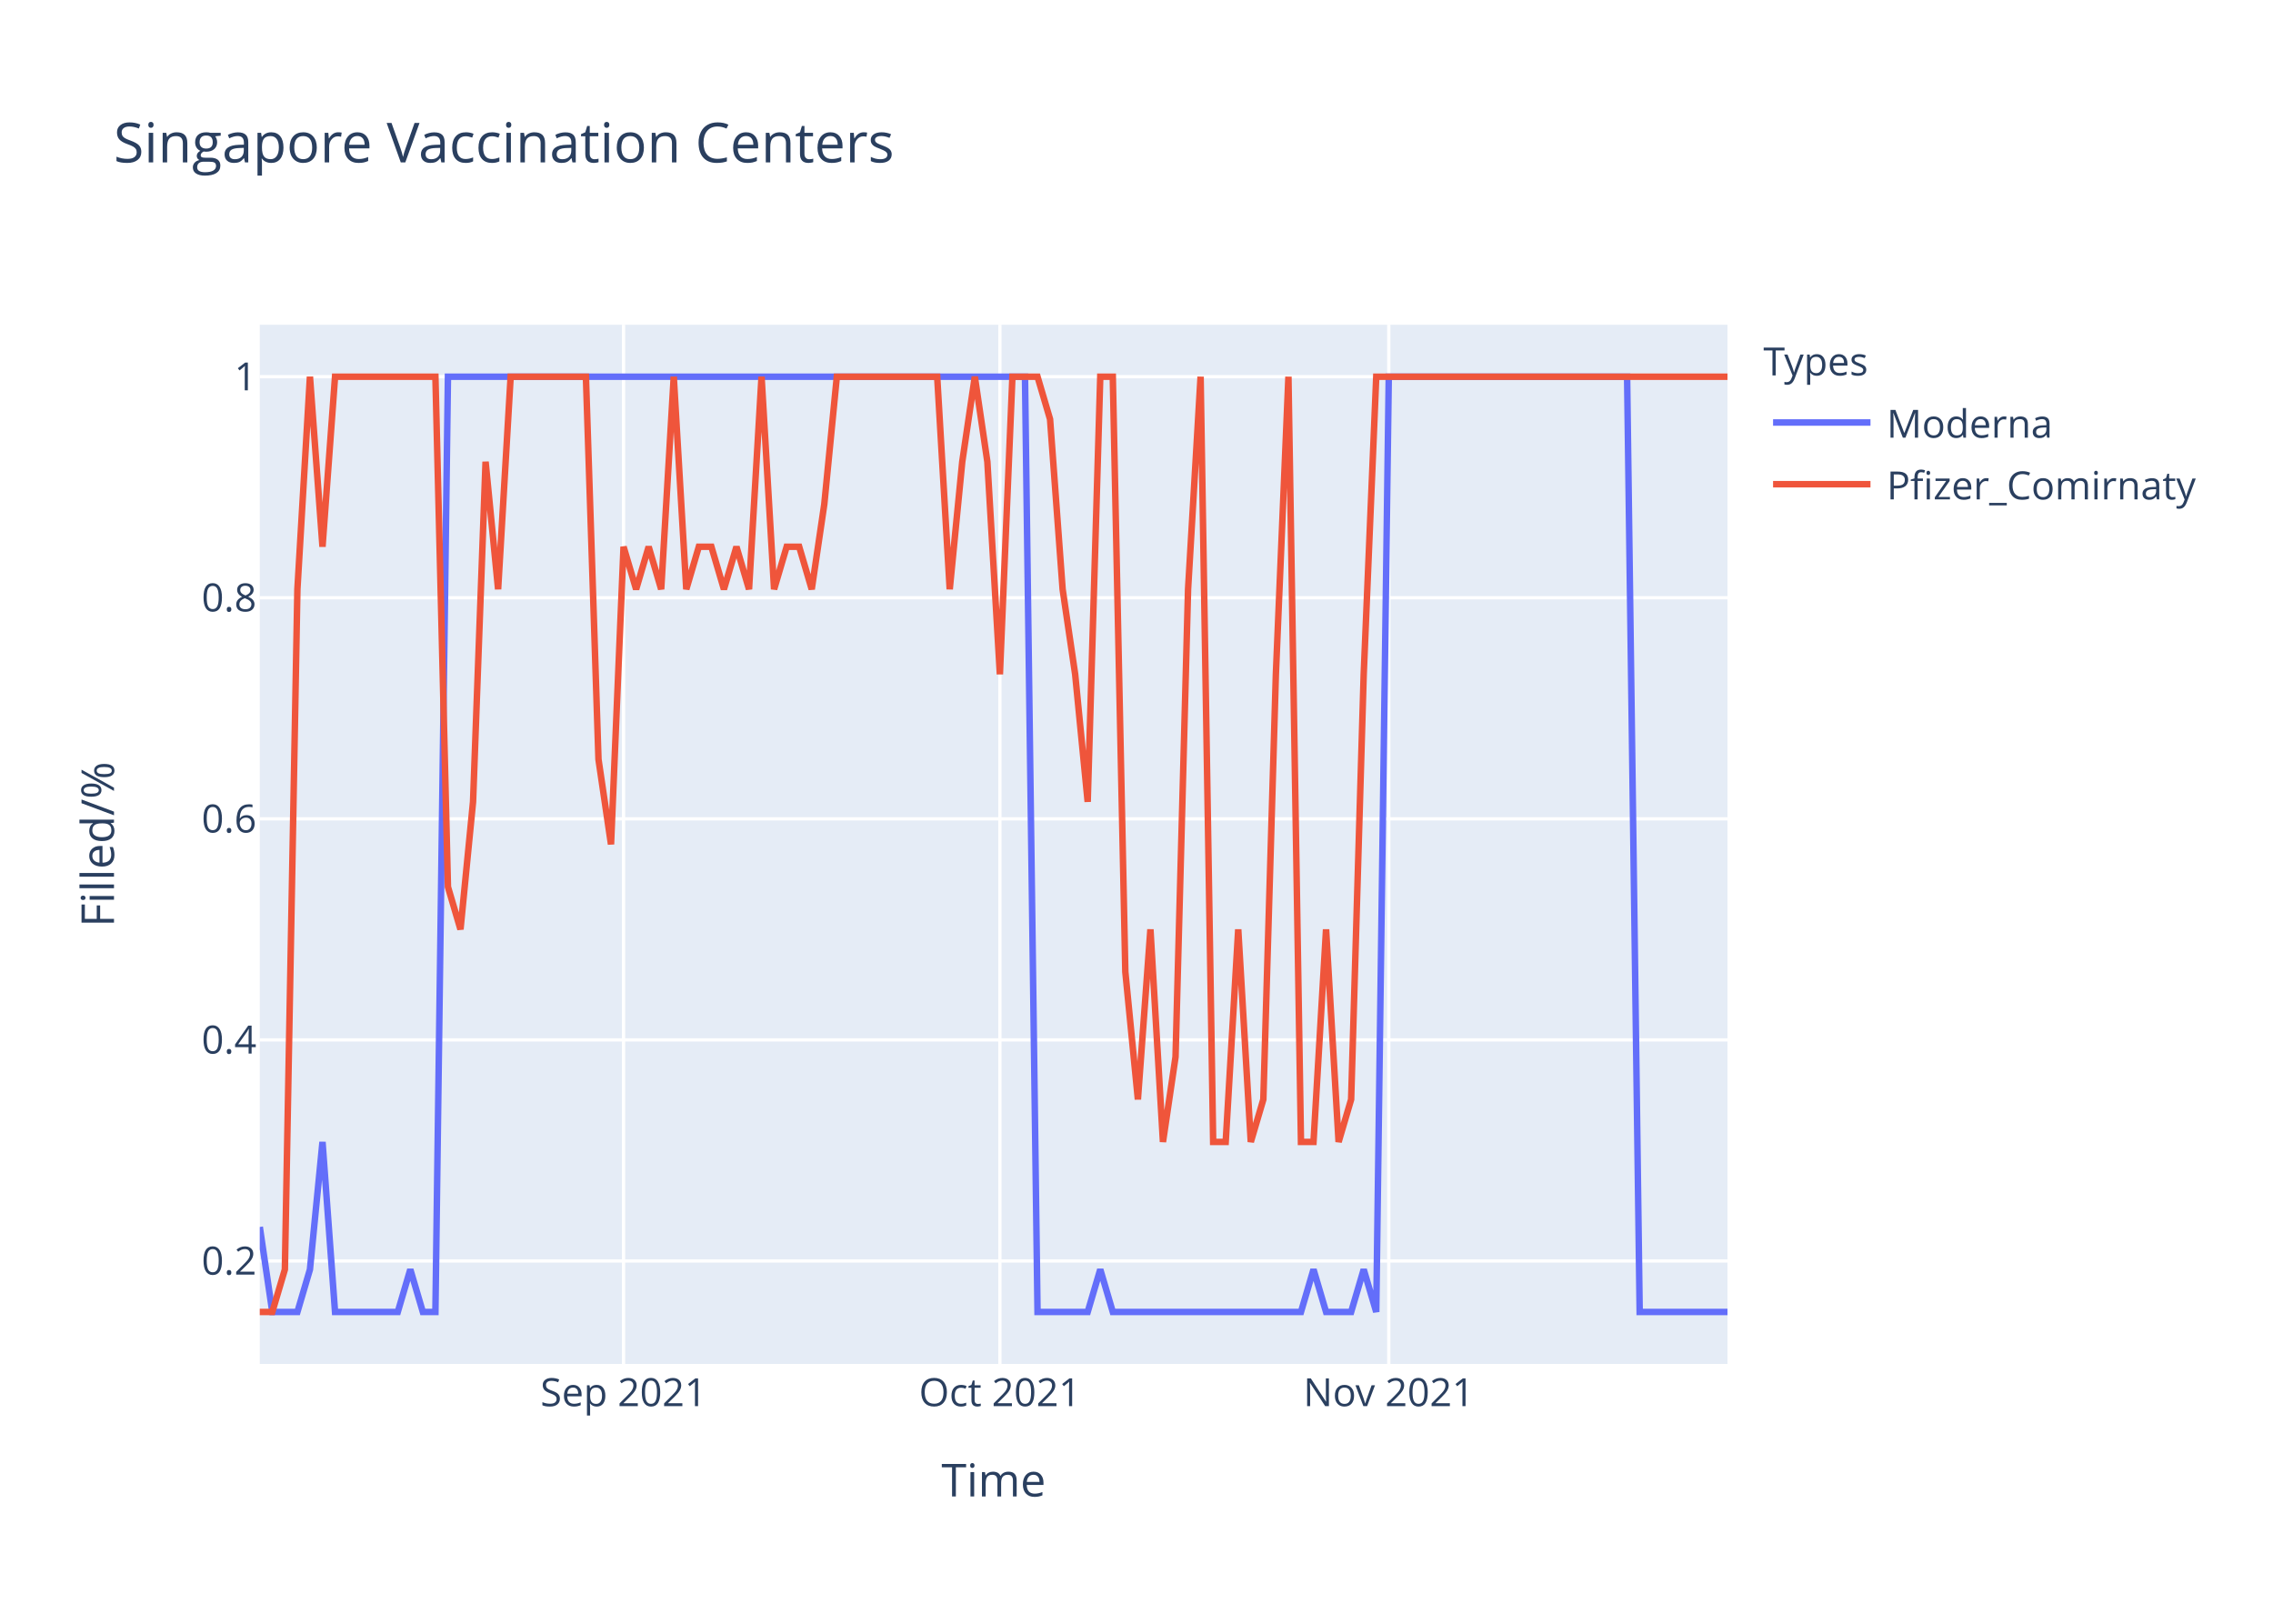
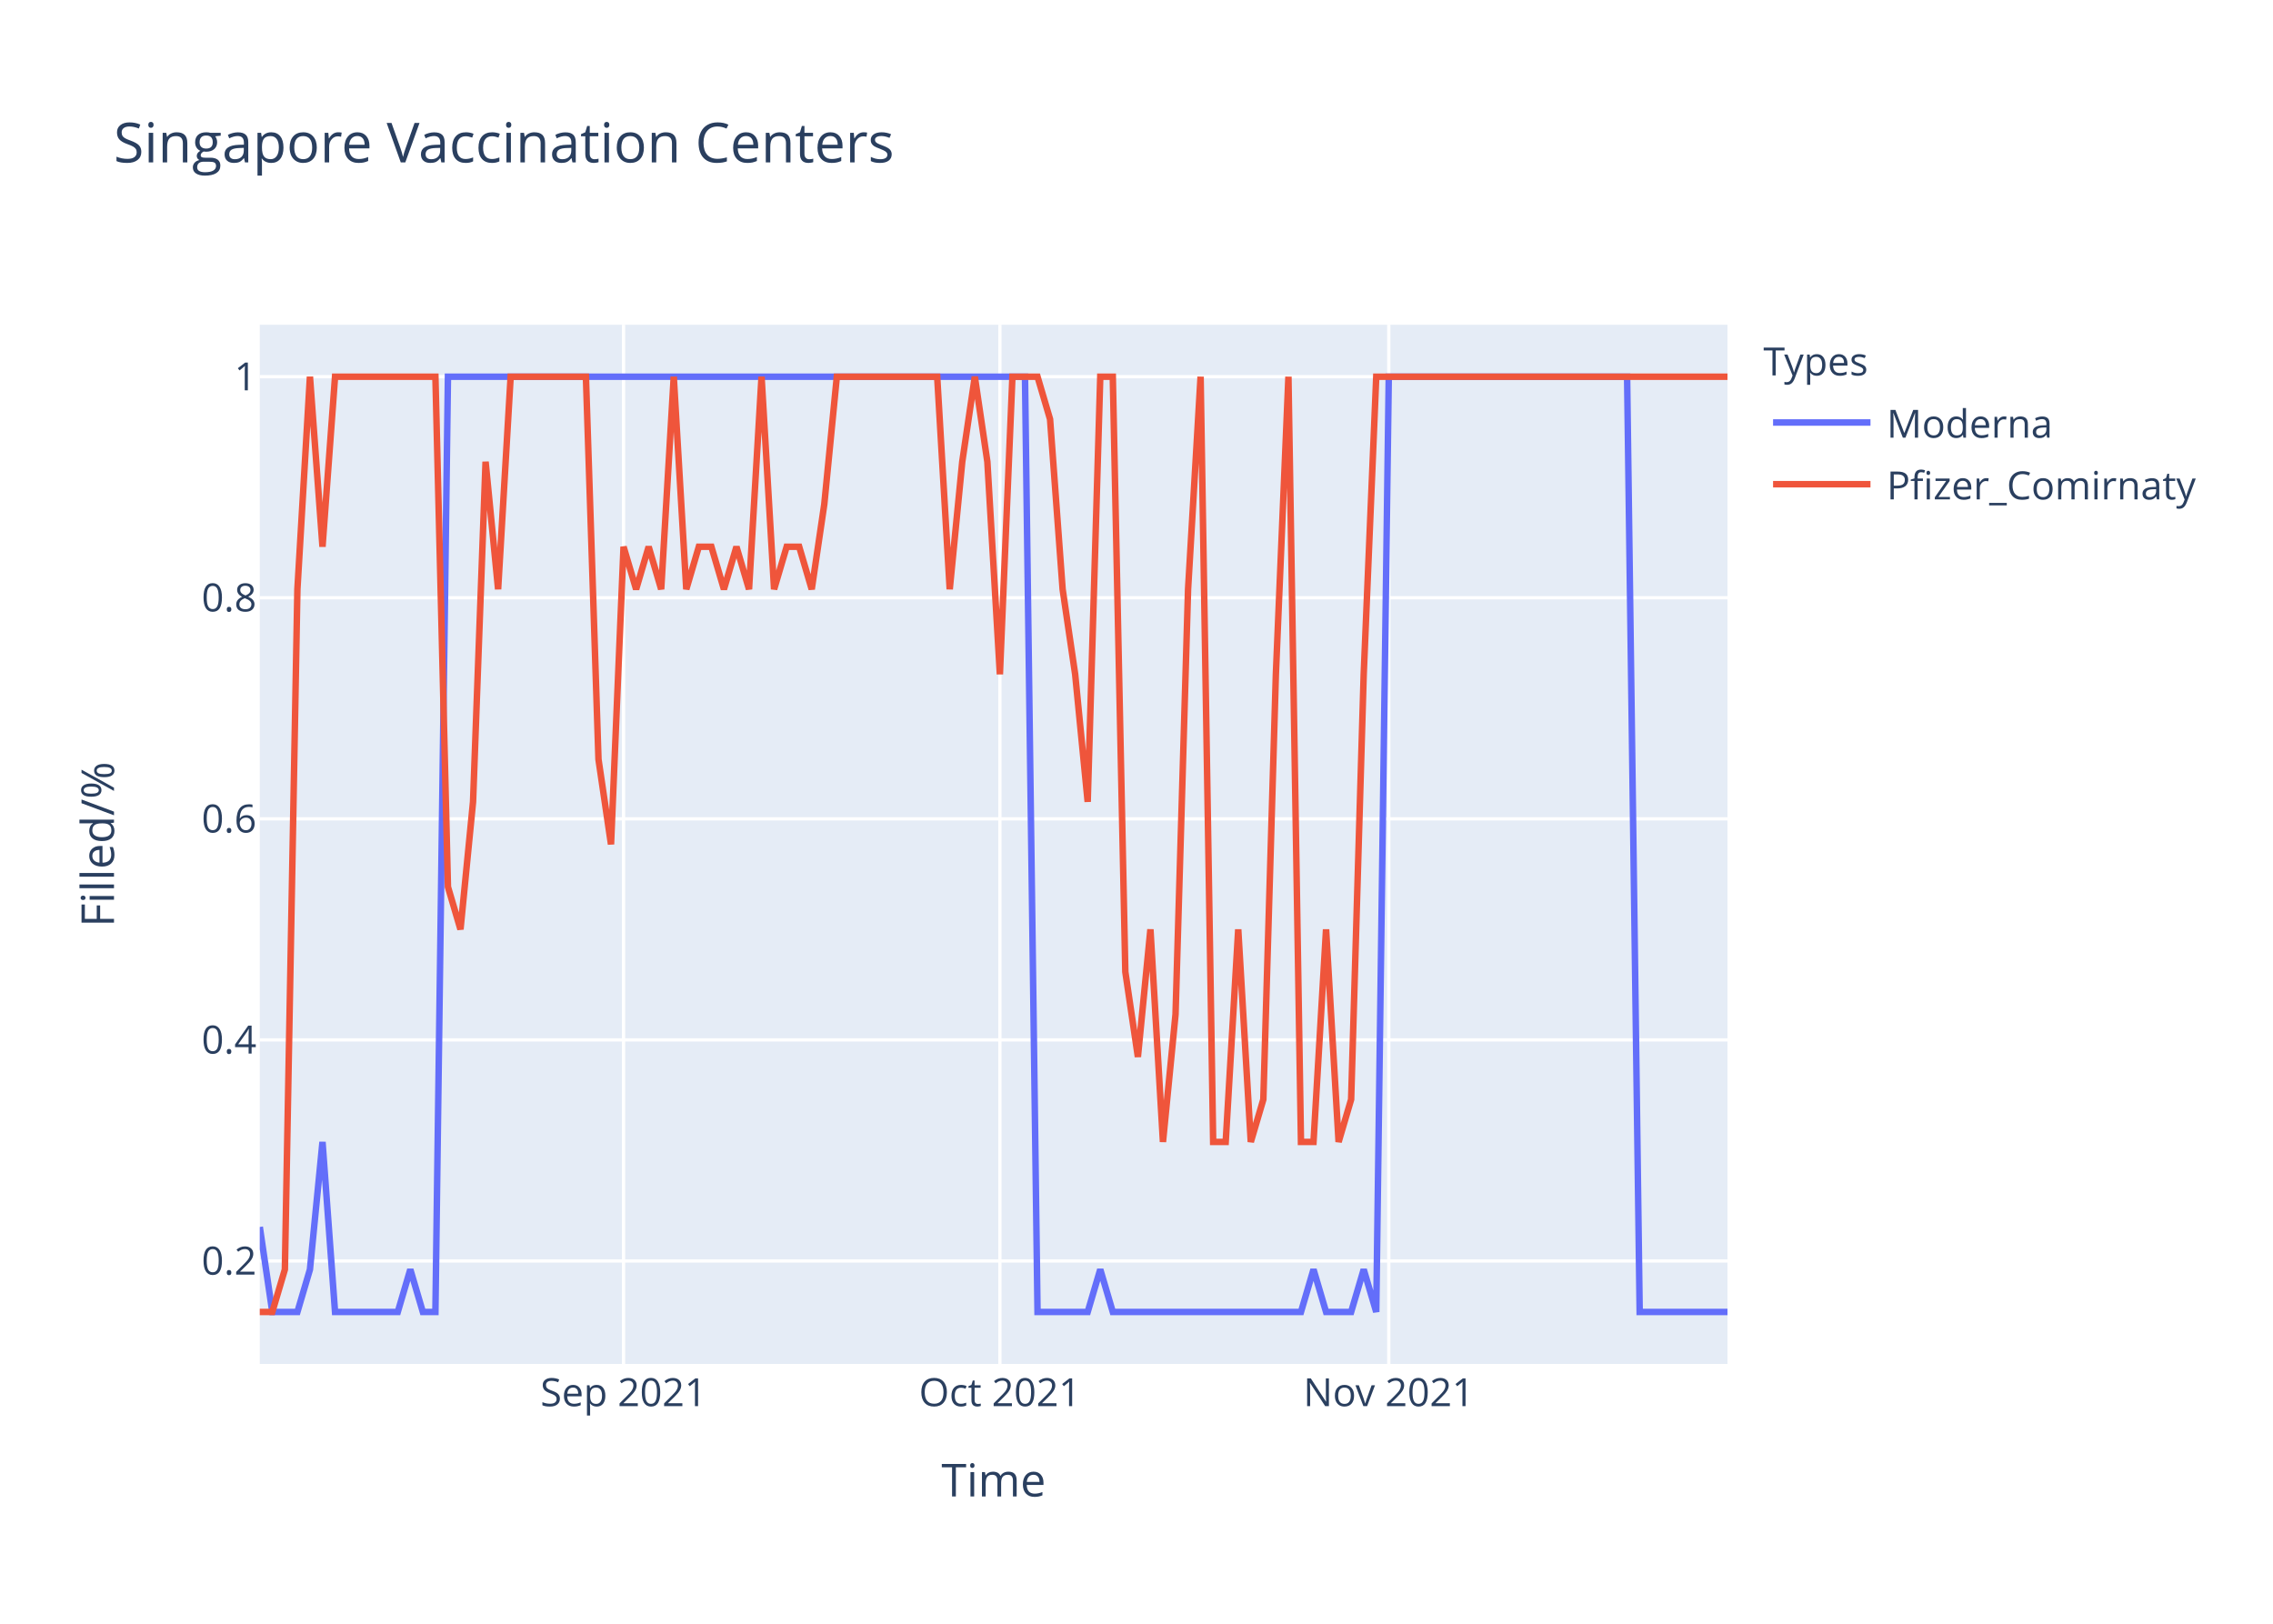
<svg xmlns="http://www.w3.org/2000/svg" class="main-svg" width="700" height="500" style="" viewBox="0 0 700 500">
  <rect x="0" y="0" width="700" height="500" style="fill: rgb(255, 255, 255); fill-opacity: 1;" />
-   <defs id="defs-a8fd73">
+   <defs id="defs-14bc22">
    <g class="clips">
-       <clipPath id="clipa8fd73xyplot" class="plotclip">
+       <clipPath id="clip14bc22xyplot" class="plotclip">
        <rect width="452" height="320" />
      </clipPath>
-       <clipPath class="axesclip" id="clipa8fd73x">
+       <clipPath class="axesclip" id="clip14bc22x">
        <rect x="80" y="0" width="452" height="500" />
      </clipPath>
-       <clipPath class="axesclip" id="clipa8fd73y">
+       <clipPath class="axesclip" id="clip14bc22y">
        <rect x="0" y="100" width="700" height="320" />
      </clipPath>
-       <clipPath class="axesclip" id="clipa8fd73xy">
+       <clipPath class="axesclip" id="clip14bc22xy">
        <rect x="80" y="100" width="452" height="320" />
      </clipPath>
    </g>
    <g class="gradients" />
  </defs>
  <g class="bglayer">
    <rect class="bg" x="80" y="100" width="452" height="320" style="fill: rgb(229, 236, 246); fill-opacity: 1; stroke-width: 0;" />
  </g>
  <g class="layer-below">
    <g class="imagelayer" />
    <g class="shapelayer" />
  </g>
  <g class="cartesianlayer">
    <g class="subplot xy">
      <g class="layer-subplot">
        <g class="shapelayer" />
        <g class="imagelayer" />
      </g>
      <g class="gridlayer">
        <g class="x">
          <path class="xgrid crisp" transform="translate(192.03,0)" d="M0,100v320" style="stroke: rgb(255, 255, 255); stroke-opacity: 1; stroke-width: 1px;" />
          <path class="xgrid crisp" transform="translate(307.93,0)" d="M0,100v320" style="stroke: rgb(255, 255, 255); stroke-opacity: 1; stroke-width: 1px;" />
          <path class="xgrid crisp" transform="translate(427.69,0)" d="M0,100v320" style="stroke: rgb(255, 255, 255); stroke-opacity: 1; stroke-width: 1px;" />
        </g>
        <g class="y">
          <path class="ygrid crisp" transform="translate(0,388.29)" d="M80,0h452" style="stroke: rgb(255, 255, 255); stroke-opacity: 1; stroke-width: 1px;" />
          <path class="ygrid crisp" transform="translate(0,320.22)" d="M80,0h452" style="stroke: rgb(255, 255, 255); stroke-opacity: 1; stroke-width: 1px;" />
          <path class="ygrid crisp" transform="translate(0,252.15)" d="M80,0h452" style="stroke: rgb(255, 255, 255); stroke-opacity: 1; stroke-width: 1px;" />
          <path class="ygrid crisp" transform="translate(0,184.07)" d="M80,0h452" style="stroke: rgb(255, 255, 255); stroke-opacity: 1; stroke-width: 1px;" />
          <path class="ygrid crisp" transform="translate(0,116)" d="M80,0h452" style="stroke: rgb(255, 255, 255); stroke-opacity: 1; stroke-width: 1px;" />
        </g>
      </g>
      <g class="zerolinelayer" />
      <path class="xlines-below" />
      <path class="ylines-below" />
      <g class="overlines-below" />
      <g class="xaxislayer-below" />
      <g class="yaxislayer-below" />
      <g class="overaxes-below" />
-       <g class="plot" transform="translate(80,100)" clip-path="url('#clipa8fd73xyplot')">
+       <g class="plot" transform="translate(80,100)" clip-path="url('#clip14bc22xyplot')">
        <g class="scatterlayer mlayer">
-           <g class="trace scatter trace4a584e" style="stroke-miterlimit: 2; opacity: 1;">
+           <g class="trace scatter trace33e5ab" style="stroke-miterlimit: 2; opacity: 1;">
            <g class="fills" />
            <g class="errorbars" />
            <g class="lines">
              <path class="js-line" d="M0,277.82L3.86,304L7.73,304L11.59,304L15.45,290.91L19.32,251.64L23.18,304L42.5,304L46.36,290.91L50.22,304L54.09,304L57.95,16L61.81,16L235.66,16L239.52,304L254.97,304L258.84,290.91L262.7,304L266.56,304L320.65,304L324.51,290.91L328.38,304L332.24,304L336.1,304L339.97,290.91L343.83,304L347.69,16L421.09,16L424.96,304L452,304" style="vector-effect: non-scaling-stroke; fill: none; stroke: rgb(99, 110, 250); stroke-opacity: 1; stroke-width: 2px; opacity: 1;" />
            </g>
            <g class="points" />
            <g class="text" />
          </g>
-           <g class="trace scatter trace17cfa5" style="stroke-miterlimit: 2; opacity: 1;">
+           <g class="trace scatter tracebecfe4" style="stroke-miterlimit: 2; opacity: 1;">
            <g class="fills" />
            <g class="errorbars" />
            <g class="lines">
-               <path class="js-line" d="M0,304L3.86,304L7.73,290.91L11.59,81.45L15.45,16L19.32,68.36L23.18,16L54.09,16L57.95,173.09L61.81,186.18L65.68,146.91L69.54,42.18L73.4,81.45L77.26,16L81.13,16L100.44,16L104.31,133.82L108.17,160L112.03,68.36L115.9,81.45L119.76,68.36L123.62,81.45L127.49,16L131.35,81.45L135.21,68.36L139.08,68.36L142.94,81.45L146.8,68.36L150.67,81.45L154.53,16L158.39,81.45L162.26,68.36L166.12,68.36L169.98,81.45L173.85,55.27L177.71,16L181.57,16L208.62,16L212.48,81.45L216.34,42.18L220.21,16L224.07,42.18L227.93,107.64L231.79,16L235.66,16L239.52,16L243.38,29.09L247.25,81.45L251.11,107.64L254.97,146.91L258.84,16L262.7,16L266.56,199.27L270.43,238.55L274.29,186.18L278.15,251.64L282.02,225.45L285.88,81.45L289.74,16L293.61,251.64L297.47,251.64L301.33,186.18L305.2,251.64L309.06,238.55L312.92,107.64L316.79,16L320.65,251.64L324.51,251.64L328.38,186.18L332.24,251.64L336.1,238.55L339.97,107.64L343.83,16L452,16" style="vector-effect: non-scaling-stroke; fill: none; stroke: rgb(239, 85, 59); stroke-opacity: 1; stroke-width: 2px; opacity: 1;" />
+               <path class="js-line" d="M0,304L3.86,304L7.73,290.91L11.59,81.45L15.45,16L19.32,68.36L23.18,16L54.09,16L57.95,173.09L61.81,186.18L65.68,146.91L69.54,42.18L73.4,81.45L77.26,16L81.13,16L100.44,16L104.31,133.82L108.17,160L112.03,68.36L115.9,81.45L119.76,68.36L123.62,81.45L127.49,16L131.35,81.45L135.21,68.36L139.08,68.36L142.94,81.45L146.8,68.36L150.67,81.45L154.53,16L158.39,81.45L162.26,68.36L166.12,68.36L169.98,81.45L173.85,55.27L177.71,16L181.57,16L208.62,16L212.48,81.45L216.34,42.18L220.21,16L224.07,42.18L227.93,107.64L231.79,16L235.66,16L239.52,16L243.38,29.09L247.25,81.45L251.11,107.64L254.97,146.91L258.84,16L262.7,16L266.56,199.27L270.43,225.45L274.29,186.18L278.15,251.64L282.02,212.36L285.88,81.45L289.74,16L293.61,251.64L297.47,251.64L301.33,186.18L305.2,251.64L309.06,238.55L312.92,107.64L316.79,16L320.65,251.64L324.51,251.64L328.38,186.18L332.24,251.64L336.1,238.55L339.97,107.64L343.83,16L452,16" style="vector-effect: non-scaling-stroke; fill: none; stroke: rgb(239, 85, 59); stroke-opacity: 1; stroke-width: 2px; opacity: 1;" />
            </g>
            <g class="points" />
            <g class="text" />
          </g>
        </g>
      </g>
      <g class="overplot" />
      <path class="xlines-above crisp" d="M0,0" style="fill: none;" />
      <path class="ylines-above crisp" d="M0,0" style="fill: none;" />
      <g class="overlines-above" />
      <g class="xaxislayer-above">
        <g class="xtick">
          <text text-anchor="middle" x="0" y="433" transform="translate(192.03,0)" style="font-family: 'Open Sans', verdana, arial, sans-serif; font-size: 12px; fill: rgb(42, 63, 95); fill-opacity: 1; white-space: pre;">Sep 2021</text>
        </g>
        <g class="xtick">
          <text text-anchor="middle" x="0" y="433" transform="translate(307.93,0)" style="font-family: 'Open Sans', verdana, arial, sans-serif; font-size: 12px; fill: rgb(42, 63, 95); fill-opacity: 1; white-space: pre;">Oct 2021</text>
        </g>
        <g class="xtick">
          <text text-anchor="middle" x="0" y="433" transform="translate(427.69,0)" style="font-family: 'Open Sans', verdana, arial, sans-serif; font-size: 12px; fill: rgb(42, 63, 95); fill-opacity: 1; white-space: pre;">Nov 2021</text>
        </g>
      </g>
      <g class="yaxislayer-above">
        <g class="ytick">
          <text text-anchor="end" x="79" y="4.2" transform="translate(0,388.29)" style="font-family: 'Open Sans', verdana, arial, sans-serif; font-size: 12px; fill: rgb(42, 63, 95); fill-opacity: 1; white-space: pre;">0.2</text>
        </g>
        <g class="ytick">
          <text text-anchor="end" x="79" y="4.2" transform="translate(0,320.22)" style="font-family: 'Open Sans', verdana, arial, sans-serif; font-size: 12px; fill: rgb(42, 63, 95); fill-opacity: 1; white-space: pre;">0.4</text>
        </g>
        <g class="ytick">
          <text text-anchor="end" x="79" y="4.2" transform="translate(0,252.15)" style="font-family: 'Open Sans', verdana, arial, sans-serif; font-size: 12px; fill: rgb(42, 63, 95); fill-opacity: 1; white-space: pre;">0.6</text>
        </g>
        <g class="ytick">
          <text text-anchor="end" x="79" y="4.2" transform="translate(0,184.07)" style="font-family: 'Open Sans', verdana, arial, sans-serif; font-size: 12px; fill: rgb(42, 63, 95); fill-opacity: 1; white-space: pre;">0.8</text>
        </g>
        <g class="ytick">
          <text text-anchor="end" x="79" y="4.2" transform="translate(0,116)" style="font-family: 'Open Sans', verdana, arial, sans-serif; font-size: 12px; fill: rgb(42, 63, 95); fill-opacity: 1; white-space: pre;">1</text>
        </g>
      </g>
      <g class="overaxes-above" />
    </g>
  </g>
  <g class="polarlayer" />
  <g class="ternarylayer" />
  <g class="geolayer" />
  <g class="funnelarealayer" />
  <g class="pielayer" />
  <g class="treemaplayer" />
  <g class="sunburstlayer" />
  <g class="glimages" />
-   <defs id="topdefs-a8fd73">
+   <defs id="topdefs-14bc22">
    <g class="clips" />
-     <clipPath id="legenda8fd73">
+     <clipPath id="legend14bc22">
      <rect width="147" height="64" x="0" y="0" />
    </clipPath>
  </defs>
  <g class="layer-above">
    <g class="imagelayer" />
    <g class="shapelayer" />
  </g>
  <g class="infolayer">
    <g class="legend" pointer-events="all" transform="translate(541.04,100)">
      <rect class="bg" shape-rendering="crispEdges" width="147" height="64" x="0" y="0" style="stroke: rgb(68, 68, 68); stroke-opacity: 1; fill: rgb(255, 255, 255); fill-opacity: 1; stroke-width: 0px;" />
-       <g class="scrollbox" transform="" clip-path="url('#legenda8fd73')">
+       <g class="scrollbox" transform="" clip-path="url('#legend14bc22')">
        <text class="legendtitletext" text-anchor="start" x="2" y="15.6" style="font-family: 'Open Sans', verdana, arial, sans-serif; font-size: 12px; fill: rgb(42, 63, 95); fill-opacity: 1; white-space: pre;">Types</text>
        <g class="groups" transform="">
          <g class="traces" transform="translate(0,30.1)" style="opacity: 1;">
            <text class="legendtext" text-anchor="start" x="40" y="4.68" style="font-family: 'Open Sans', verdana, arial, sans-serif; font-size: 12px; fill: rgb(42, 63, 95); fill-opacity: 1; white-space: pre;">Moderna</text>
            <g class="layers" style="opacity: 1;">
              <g class="legendfill" />
              <g class="legendlines">
                <path class="js-line" d="M5,0h30" style="fill: none; stroke: rgb(99, 110, 250); stroke-opacity: 1; stroke-width: 2px;" />
              </g>
              <g class="legendsymbols">
                <g class="legendpoints" />
              </g>
            </g>
            <rect class="legendtoggle" x="0" y="-9.5" width="141.656" height="19" style="fill: rgb(0, 0, 0); fill-opacity: 0;" />
          </g>
        </g>
        <g class="groups" transform="">
          <g class="traces" transform="translate(0,49.1)" style="opacity: 1;">
            <text class="legendtext" text-anchor="start" x="40" y="4.68" style="font-family: 'Open Sans', verdana, arial, sans-serif; font-size: 12px; fill: rgb(42, 63, 95); fill-opacity: 1; white-space: pre;">Pfizer_Comirnaty</text>
            <g class="layers" style="opacity: 1;">
              <g class="legendfill" />
              <g class="legendlines">
                <path class="js-line" d="M5,0h30" style="fill: none; stroke: rgb(239, 85, 59); stroke-opacity: 1; stroke-width: 2px;" />
              </g>
              <g class="legendsymbols">
                <g class="legendpoints" />
              </g>
            </g>
            <rect class="legendtoggle" x="0" y="-9.5" width="141.656" height="19" style="fill: rgb(0, 0, 0); fill-opacity: 0;" />
          </g>
        </g>
      </g>
      <rect class="scrollbar" rx="20" ry="3" width="0" height="0" x="0" y="0" style="fill: rgb(128, 139, 164); fill-opacity: 1;" />
    </g>
    <g class="g-gtitle">
      <text class="gtitle" x="35" y="50" text-anchor="start" dy="0em" style="font-family: 'Open Sans', verdana, arial, sans-serif; font-size: 17px; fill: rgb(42, 63, 95); opacity: 1; font-weight: normal; white-space: pre;">Singapore Vaccination Centers</text>
    </g>
    <g class="g-xtitle">
      <text class="xtitle" x="306" y="460.8" text-anchor="middle" style="font-family: 'Open Sans', verdana, arial, sans-serif; font-size: 14px; fill: rgb(42, 63, 95); opacity: 1; font-weight: normal; white-space: pre;">Time</text>
    </g>
    <g class="g-ytitle">
      <text class="ytitle" transform="rotate(-90,35.10625,260)" x="35.106" y="260" text-anchor="middle" style="font-family: 'Open Sans', verdana, arial, sans-serif; font-size: 14px; fill: rgb(42, 63, 95); opacity: 1; font-weight: normal; white-space: pre;">Filled/%</text>
    </g>
  </g>
</svg>
